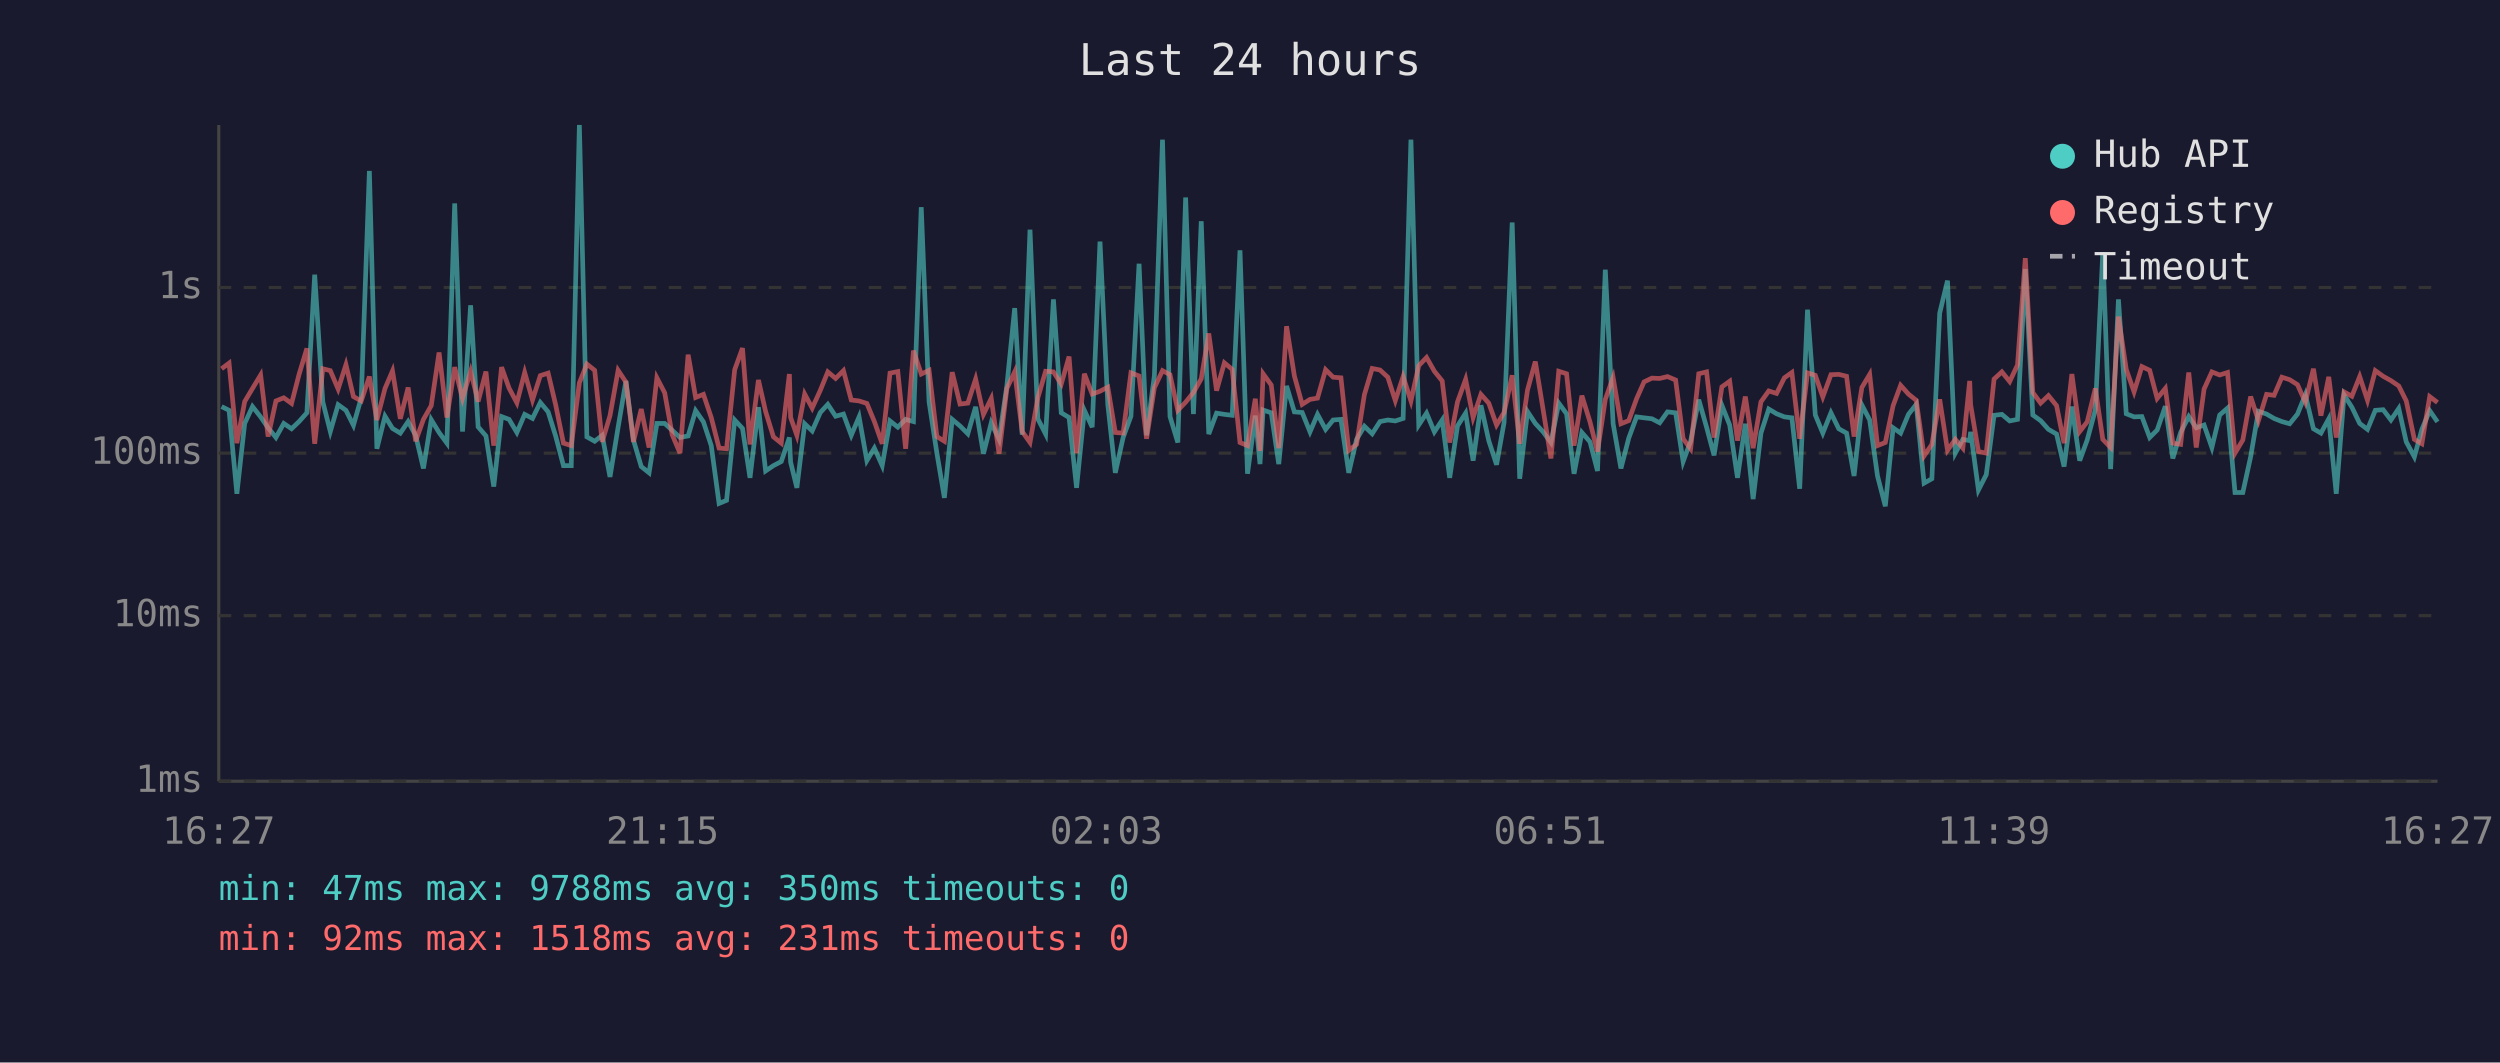
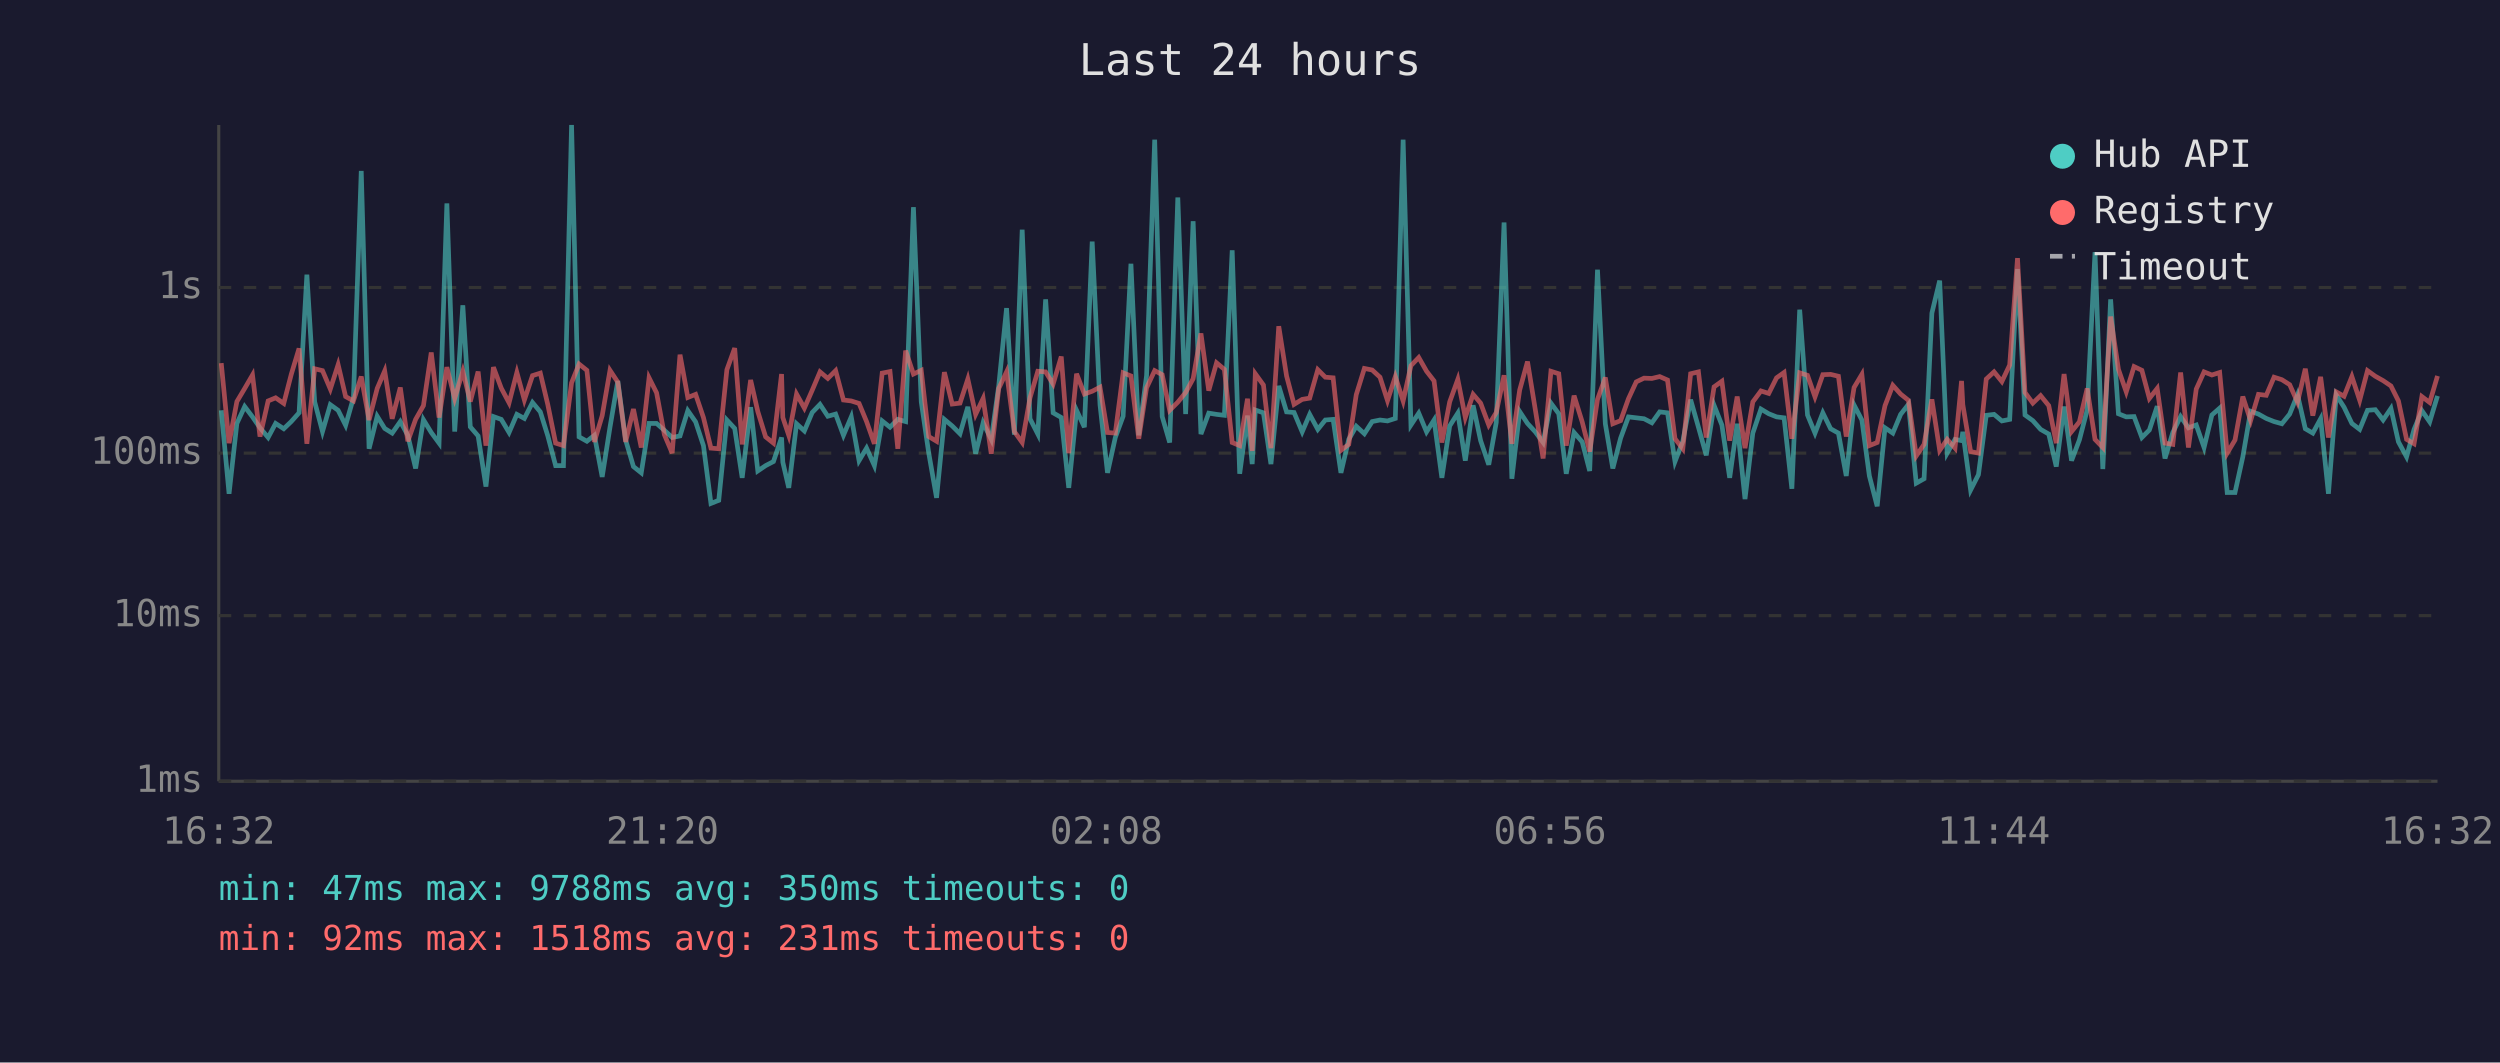
<svg xmlns="http://www.w3.org/2000/svg" viewBox="0 0 800 340" font-family="monospace" font-size="12">
  <rect width="800" height="340" fill="#1a1a2e" />
  <text x="400" y="24" fill="#e0e0e0" font-size="14" text-anchor="middle">Last 24 hours</text>
  <line x1="70" y1="40" x2="70" y2="250" stroke="#444" stroke-width="1" />
  <line x1="70" y1="250" x2="780" y2="250" stroke="#444" stroke-width="1" />
  <line x1="70" y1="250" x2="780" y2="250" stroke="#333" stroke-width="1" stroke-dasharray="4" />
  <text x="65" y="250" fill="#888" text-anchor="end" dominant-baseline="middle">1ms</text>
  <line x1="70" y1="197" x2="780" y2="197" stroke="#333" stroke-width="1" stroke-dasharray="4" />
  <text x="65" y="197" fill="#888" text-anchor="end" dominant-baseline="middle">10ms</text>
  <line x1="70" y1="145" x2="780" y2="145" stroke="#333" stroke-width="1" stroke-dasharray="4" />
  <text x="65" y="145" fill="#888" text-anchor="end" dominant-baseline="middle">100ms</text>
  <line x1="70" y1="92" x2="780" y2="92" stroke="#333" stroke-width="1" stroke-dasharray="4" />
  <text x="65" y="92" fill="#888" text-anchor="end" dominant-baseline="middle">1s</text>
-   <text x="70" y="270" fill="#888" text-anchor="middle">16:27</text>
-   <text x="212" y="270" fill="#888" text-anchor="middle">21:15</text>
-   <text x="354" y="270" fill="#888" text-anchor="middle">02:03</text>
-   <text x="496" y="270" fill="#888" text-anchor="middle">06:51</text>
-   <text x="638" y="270" fill="#888" text-anchor="middle">11:39</text>
-   <text x="780" y="270" fill="#888" text-anchor="middle">16:27</text>
-   <polyline points="70.9,130.1 73.3,131.3 75.8,158.0 78.3,135.5 80.8,130.1 83.4,133.4 85.8,136.9 88.3,140.0 90.8,135.5 93.3,137.2 95.7,134.9 98.2,132.1 100.7,87.9 103.3,128.6 105.7,138.1 108.2,129.5 110.7,131.3 113.1,136.1 115.6,127.3 118.2,54.7 120.6,143.6 123.2,133.2 125.6,137.1 128.1,138.6 130.6,134.9 133.0,139.3 135.5,149.9 138.0,134.3 140.5,138.4 143.0,141.8 145.5,65.1 148.0,138.1 150.6,97.7 153.0,136.6 155.5,139.5 158.0,155.7 160.5,133.3 162.9,134.2 165.4,138.4 167.9,132.6 170.4,133.9 172.9,128.8 175.4,131.8 177.8,139.5 180.3,149.0 182.8,149.0 185.4,40.0 187.8,139.8 190.3,141.2 192.7,139.3 195.2,152.6 197.8,136.7 200.3,121.9 202.7,140.8 205.2,149.3 207.7,151.3 210.2,135.5 212.7,135.5 215.1,137.7 217.6,140.0 220.2,139.5 222.6,131.4 225.1,135.0 227.6,142.6 230.1,161.1 232.5,160.1 235.1,134.4 237.6,137.1 240.0,152.9 242.7,130.3 245.0,150.7 247.5,149.0 250.0,147.7 252.6,140.0 253.0,147.9 255.0,156.1 257.5,135.6 259.9,137.9 262.5,132.0 264.9,129.4 267.4,133.2 269.9,132.5 272.4,139.3 274.9,133.4 277.4,147.4 279.8,143.4 282.3,149.0 284.8,134.7 287.3,136.7 289.8,134.2 292.3,134.9 294.8,66.3 297.3,128.6 299.8,145.0 302.2,159.3 304.7,134.2 307.2,136.3 309.7,138.8 312.2,130.2 314.7,145.2 317.2,135.3 319.7,140.6 322.2,123.4 324.7,98.6 327.1,139.1 329.6,73.5 332.1,134.0 334.6,138.9 337.1,95.8 339.6,132.1 342.1,133.6 344.5,156.1 347.0,131.3 349.5,136.7 352.0,77.3 354.5,129.5 356.9,151.3 359.4,140.0 361.9,133.2 364.5,84.4 366.9,139.3 369.4,120.2 372.0,44.7 374.4,133.3 376.9,141.6 379.4,63.2 381.9,132.5 384.4,70.8 386.8,138.9 389.3,132.2 391.8,132.6 394.3,132.9 396.8,80.1 399.2,151.6 401.7,133.0 403.2,148.5 404.2,131.2 406.8,132.1 409.2,148.5 411.7,123.5 414.2,131.8 416.7,132.0 419.2,138.2 421.6,132.6 424.2,137.4 426.6,134.4 429.1,134.2 431.6,151.3 434.1,140.6 436.6,136.4 439.1,138.8 441.6,134.9 444.1,134.4 446.5,134.7 449.0,133.9 451.5,44.7 454.0,136.0 456.5,132.2 459.0,138.2 461.5,134.4 463.9,152.9 466.4,136.3 469.0,132.2 471.4,147.4 473.9,129.7 476.4,141.0 478.9,148.7 481.3,135.2 483.9,71.2 486.3,153.2 488.8,131.7 491.3,135.5 493.8,138.2 496.3,141.6 498.8,129.0 501.3,132.4 503.7,151.6 506.2,138.4 508.8,141.4 511.2,150.7 513.7,86.3 516.2,135.6 518.7,149.9 521.2,140.2 523.7,133.4 526.1,133.7 528.6,134.0 531.1,135.3 533.6,131.8 536.2,132.1 538.6,147.7 541.0,141.2 543.6,127.9 546.1,136.7 548.5,145.7 551.0,129.7 553.5,136.0 556.0,152.9 558.5,135.6 561.0,159.7 563.5,138.6 566.0,130.9 568.5,132.4 571.0,133.4 573.4,133.7 575.9,156.4 578.4,99.1 580.9,132.8 583.3,138.6 585.9,132.1 588.4,137.2 590.9,138.6 593.3,152.3 595.8,129.6 598.3,134.4 600.8,152.3 603.3,162.0 605.8,136.9 608.2,138.6 610.7,132.6 613.2,129.4 615.7,154.6 618.2,153.2 620.7,100.2 623.2,89.8 625.7,145.0 628.1,140.6 630.3,141.0 630.6,138.2 633.1,156.8 635.6,151.9 638.1,132.9 640.6,132.6 643.1,134.7 645.6,134.2 648.1,86.1 650.5,132.8 653.0,134.6 655.5,137.4 658.1,138.9 660.5,149.3 663.0,130.1 665.5,147.4 667.9,140.8 670.5,131.2 672.9,80.7 675.4,150.1 677.9,95.8 680.4,132.4 682.9,133.4 685.4,133.3 687.9,140.0 690.3,137.6 692.9,130.0 695.3,146.7 697.8,138.4 700.4,133.3 702.8,136.9 705.3,136.0 707.8,143.2 710.3,132.8 712.8,130.6 715.2,157.6 717.7,157.6 720.2,146.2 722.7,131.6 725.3,132.5 727.7,133.9 730.2,134.9 732.7,135.6 735.2,132.5 737.7,126.3 740.3,137.2 742.7,138.6 745.2,134.0 747.6,158.0 750.1,126.4 752.6,130.3 755.1,135.5 757.6,137.4 760.1,131.3 762.6,131.1 765.1,134.4 767.6,130.7 770.0,141.4 772.6,146.2 775.0,137.4 777.5,131.4 780.0,135.0" fill="none" stroke="#4ecdc4" stroke-width="1.5" opacity="0.6" />
-   <polyline points="70.9,118.0 73.3,116.2 75.8,141.8 78.3,128.5 80.8,124.3 83.4,120.0 85.8,139.7 88.3,128.3 90.8,127.3 93.3,129.1 95.7,119.8 98.2,111.5 100.7,142.0 103.3,118.0 105.7,118.6 108.2,124.5 110.7,116.7 113.1,126.9 115.6,128.3 118.2,120.5 120.6,134.4 123.2,124.3 125.6,118.7 128.1,134.0 130.6,124.0 133.0,141.2 135.5,134.2 138.0,129.8 140.5,112.8 143.0,133.6 145.5,117.5 148.0,127.5 150.6,118.8 153.0,128.5 155.5,118.9 158.0,142.6 160.5,117.5 162.9,124.2 165.4,128.9 167.9,119.2 170.4,128.0 172.9,120.2 175.4,119.4 177.8,129.5 180.3,141.8 182.8,142.6 185.4,122.5 187.8,116.5 190.3,118.5 192.7,141.4 195.2,133.0 197.8,118.5 200.3,122.3 202.7,141.4 205.2,130.9 207.7,143.2 210.2,120.9 212.7,125.7 215.1,139.1 217.6,145.0 220.2,113.5 222.6,127.2 225.1,126.2 227.6,133.6 230.1,143.4 232.5,143.6 235.1,118.3 237.6,111.4 240.0,142.2 242.7,121.6 245.0,131.7 247.5,139.8 250.0,141.8 252.6,119.7 253.0,133.6 255.0,139.3 257.5,126.1 259.9,130.6 262.5,124.9 264.9,119.0 267.4,121.1 269.9,118.6 272.4,128.0 274.9,128.3 277.4,129.1 279.8,134.9 282.3,142.0 284.8,119.4 287.3,118.9 289.8,143.6 292.3,112.2 294.8,119.7 297.3,118.5 299.8,139.7 302.2,141.2 304.7,119.1 307.2,129.3 309.7,129.0 312.2,121.3 314.7,132.6 317.2,127.5 319.7,145.2 322.2,124.3 324.7,119.0 327.1,138.1 329.6,141.6 332.1,127.3 334.6,118.8 337.1,119.0 339.6,122.9 342.1,114.1 344.5,145.0 347.0,119.6 349.5,126.1 352.0,125.2 354.5,123.9 356.9,138.4 359.4,138.6 361.9,119.3 364.5,120.3 366.9,140.4 369.4,124.1 372.0,118.6 374.4,119.9 376.9,131.3 379.4,128.7 381.9,125.6 384.4,121.2 386.8,106.7 389.3,125.0 391.8,116.1 394.3,118.2 396.8,141.6 399.2,142.6 401.7,127.6 403.2,144.3 404.2,119.6 406.8,123.2 409.2,143.4 411.7,104.4 414.2,120.3 416.7,129.4 419.2,127.8 421.6,127.4 424.2,118.3 426.6,120.7 429.1,120.9 431.6,144.1 434.1,142.2 436.6,126.3 439.1,117.9 441.6,118.4 444.1,120.7 446.5,128.2 449.0,120.5 451.5,128.3 454.0,117.0 456.5,114.4 459.0,118.8 461.5,121.9 463.9,141.6 466.4,128.6 469.0,121.4 471.4,133.6 473.9,126.2 476.4,129.0 478.9,136.0 481.3,132.0 483.9,120.1 486.3,142.0 488.8,124.8 491.3,115.7 493.8,131.1 496.3,146.7 498.8,118.8 501.3,119.6 503.7,142.6 506.2,126.6 508.8,135.0 511.2,144.5 513.7,127.8 516.2,120.8 518.7,135.6 521.2,134.6 523.7,127.6 526.1,122.2 528.6,121.0 531.1,121.1 533.6,120.5 536.2,121.6 538.6,140.4 541.0,143.6 543.6,119.6 546.1,119.0 548.5,140.0 551.0,123.8 553.5,122.0 556.0,141.0 558.5,126.9 561.0,143.4 563.5,128.6 566.0,125.1 568.5,125.9 571.0,120.9 573.4,119.2 575.9,140.4 578.4,119.3 580.9,120.1 583.3,127.0 585.9,119.9 588.4,119.8 590.9,120.4 593.3,139.7 595.8,124.0 598.3,119.8 600.8,142.6 603.3,141.6 605.8,129.8 608.2,123.3 610.7,126.1 613.2,128.1 615.7,145.9 618.2,142.2 620.7,127.8 623.2,144.1 625.7,140.6 628.1,143.4 630.3,121.9 630.6,129.5 633.1,144.5 635.6,145.0 638.1,121.3 640.6,119.0 643.1,122.1 645.6,116.8 648.1,82.6 650.5,125.6 653.0,129.0 655.5,126.6 658.1,129.8 660.5,141.8 663.0,119.7 665.5,138.1 667.9,135.0 670.5,124.3 672.9,140.6 675.4,143.2 677.9,101.3 680.4,118.2 682.9,125.4 685.4,117.3 687.9,118.5 690.3,127.5 692.9,124.3 695.3,141.8 697.8,142.2 700.4,119.2 702.8,143.2 705.3,124.5 707.8,119.0 710.3,120.0 712.8,119.2 715.2,145.0 717.7,140.8 720.2,126.9 722.7,134.6 725.3,126.2 727.7,126.5 730.2,120.7 732.7,121.5 735.2,123.1 737.7,128.7 740.3,118.0 742.7,133.0 745.2,120.6 747.6,140.0 750.1,125.4 752.6,126.8 755.1,120.5 757.6,128.1 760.1,118.6 762.6,120.4 765.1,121.8 767.6,123.5 770.0,128.3 772.6,140.6 775.0,142.0 777.5,126.9 780.0,128.8" fill="none" stroke="#ff6b6b" stroke-width="1.5" opacity="0.6" />
+   <text x="70" y="270" fill="#888" text-anchor="middle">16:32</text>
+   <text x="212" y="270" fill="#888" text-anchor="middle">21:20</text>
+   <text x="354" y="270" fill="#888" text-anchor="middle">02:08</text>
+   <text x="496" y="270" fill="#888" text-anchor="middle">06:56</text>
+   <text x="638" y="270" fill="#888" text-anchor="middle">11:44</text>
+   <text x="780" y="270" fill="#888" text-anchor="middle">16:32</text>
+   <polyline points="70.8,131.3 73.3,158.0 75.8,135.5 78.3,130.1 80.8,133.4 83.2,136.9 85.8,140.0 88.2,135.5 90.8,137.2 93.2,134.9 95.7,132.1 98.2,87.9 100.7,128.6 103.2,138.1 105.7,129.5 108.2,131.3 110.6,136.1 113.1,127.3 115.6,54.7 118.1,143.6 120.7,133.2 123.1,137.1 125.5,138.6 128.1,134.9 130.5,139.3 133.0,149.9 135.5,134.3 138.0,138.4 140.5,141.8 143.0,65.1 145.5,138.1 148.1,97.7 150.5,136.6 153.0,139.5 155.5,155.7 157.9,133.3 160.4,134.2 162.9,138.4 165.4,132.6 167.8,133.9 170.4,128.8 172.9,131.8 175.3,139.5 177.8,149.0 180.3,149.0 182.9,40.0 185.3,139.8 187.8,141.2 190.2,139.3 192.7,152.6 195.2,136.7 197.7,121.9 200.2,140.8 202.7,149.3 205.2,151.3 207.7,135.5 210.1,135.5 212.6,137.7 215.1,140.0 217.6,139.5 220.1,131.4 222.6,135.0 225.1,142.6 227.5,161.1 230.0,160.1 232.6,134.4 235.1,137.1 237.5,152.9 240.2,130.3 242.5,150.7 245.0,149.0 247.5,147.7 250.1,140.0 250.5,147.9 252.4,156.1 254.9,135.6 257.4,137.9 259.9,132.0 262.4,129.4 264.9,133.2 267.4,132.5 269.9,139.3 272.4,133.4 274.9,147.4 277.3,143.4 279.8,149.0 282.3,134.7 284.8,136.7 287.3,134.2 289.8,134.9 292.3,66.3 294.8,128.6 297.2,145.0 299.7,159.3 302.2,134.2 304.7,136.3 307.2,138.8 309.7,130.2 312.2,145.2 314.6,135.3 317.2,140.6 319.6,123.4 322.1,98.6 324.6,139.1 327.1,73.5 329.6,134.0 332.1,138.9 334.6,95.8 337.0,132.1 339.6,133.6 342.0,156.1 344.5,131.3 347.0,136.7 349.5,77.3 352.0,129.5 354.4,151.3 356.9,140.0 359.4,133.2 361.9,84.4 364.4,139.3 366.9,120.2 369.5,44.7 371.9,133.3 374.3,141.6 376.9,63.2 379.4,132.5 381.8,70.8 384.3,138.9 386.8,132.2 389.3,132.6 391.8,132.9 394.3,80.1 396.7,151.6 399.2,133.0 400.7,148.5 401.7,131.2 404.3,132.1 406.7,148.5 409.2,123.5 411.7,131.8 414.1,132.0 416.7,138.2 419.1,132.6 421.7,137.4 424.1,134.4 426.6,134.2 429.1,151.3 431.6,140.6 434.0,136.4 436.6,138.8 439.1,134.9 441.6,134.4 444.0,134.7 446.5,133.9 449.0,44.7 451.5,136.0 454.0,132.2 456.5,138.2 458.9,134.4 461.4,152.9 463.9,136.3 466.5,132.2 468.9,147.4 471.4,129.7 473.8,141.0 476.4,148.7 478.8,135.2 481.3,71.2 483.8,153.2 486.3,131.7 488.8,135.5 491.3,138.2 493.8,141.6 496.3,129.0 498.8,132.4 501.2,151.6 503.7,138.4 506.3,141.4 508.7,150.7 511.2,86.3 513.7,135.6 516.1,149.9 518.6,140.2 521.1,133.4 523.6,133.7 526.1,134.0 528.6,135.3 531.1,131.8 533.6,132.1 536.0,147.7 538.5,141.2 541.0,127.9 543.5,136.7 546.0,145.7 548.5,129.7 551.0,136.0 553.5,152.9 555.9,135.6 558.4,159.7 560.9,138.6 563.5,130.9 566.0,132.4 568.5,133.4 570.9,133.7 573.4,156.4 575.9,99.1 578.4,132.8 580.8,138.6 583.3,132.1 585.8,137.2 588.3,138.6 590.8,152.3 593.3,129.6 595.8,134.4 598.2,152.3 600.7,162.0 603.2,136.9 605.7,138.6 608.2,132.6 610.7,129.4 613.2,154.6 615.7,153.2 618.2,100.2 620.7,89.8 623.1,145.0 625.6,140.6 627.7,141.0 628.1,138.2 630.6,156.8 633.1,151.9 635.6,132.9 638.1,132.6 640.6,134.7 643.1,134.2 645.6,86.1 648.0,132.8 650.5,134.6 653.0,137.4 655.6,138.9 658.0,149.3 660.5,130.1 662.9,147.4 665.4,140.8 667.9,131.2 670.4,80.7 672.9,150.1 675.4,95.8 677.9,132.4 680.4,133.4 682.9,133.3 685.4,140.0 687.8,137.6 690.3,130.0 692.8,146.7 695.3,138.4 697.8,133.3 700.3,136.9 702.8,136.0 705.3,143.2 707.8,132.8 710.3,130.6 712.7,157.6 715.2,157.6 717.7,146.2 720.2,131.6 722.7,132.5 725.2,133.9 727.7,134.9 730.2,135.6 732.7,132.5 735.2,126.3 737.7,137.2 740.1,138.6 742.6,134.0 745.1,158.0 747.6,126.4 750.1,130.3 752.6,135.5 755.1,137.4 757.6,131.3 760.1,131.1 762.6,134.4 765.1,130.7 767.5,141.4 770.1,146.2 772.5,137.4 775.0,131.4 777.5,135.0 780.0,126.7" fill="none" stroke="#4ecdc4" stroke-width="1.5" opacity="0.6" />
+   <polyline points="70.8,116.2 73.3,141.8 75.8,128.5 78.3,124.3 80.8,120.0 83.2,139.7 85.8,128.3 88.2,127.3 90.8,129.1 93.2,119.8 95.7,111.5 98.2,142.0 100.7,118.0 103.2,118.6 105.7,124.5 108.2,116.7 110.6,126.9 113.1,128.3 115.6,120.5 118.1,134.4 120.7,124.3 123.1,118.7 125.5,134.0 128.1,124.0 130.5,141.2 133.0,134.2 135.5,129.8 138.0,112.8 140.5,133.6 143.0,117.5 145.5,127.5 148.1,118.8 150.5,128.5 153.0,118.9 155.5,142.6 157.9,117.5 160.4,124.2 162.9,128.9 165.4,119.2 167.8,128.0 170.4,120.2 172.9,119.4 175.3,129.5 177.8,141.8 180.3,142.6 182.9,122.5 185.3,116.5 187.8,118.5 190.2,141.4 192.7,133.0 195.2,118.5 197.7,122.3 200.2,141.4 202.7,130.9 205.2,143.2 207.7,120.9 210.1,125.7 212.6,139.1 215.1,145.0 217.6,113.5 220.1,127.2 222.6,126.2 225.1,133.6 227.5,143.4 230.0,143.6 232.6,118.3 235.1,111.4 237.5,142.2 240.2,121.6 242.5,131.7 245.0,139.8 247.5,141.8 250.1,119.7 250.5,133.6 252.4,139.3 254.9,126.1 257.4,130.6 259.9,124.9 262.4,119.0 264.9,121.1 267.4,118.6 269.9,128.0 272.4,128.3 274.9,129.1 277.3,134.9 279.8,142.0 282.3,119.4 284.8,118.9 287.3,143.6 289.8,112.2 292.3,119.7 294.8,118.5 297.2,139.7 299.7,141.2 302.2,119.1 304.7,129.3 307.2,129.0 309.7,121.3 312.2,132.6 314.6,127.5 317.2,145.2 319.6,124.3 322.1,119.0 324.6,138.1 327.1,141.6 329.6,127.3 332.1,118.8 334.6,119.0 337.0,122.9 339.6,114.1 342.0,145.0 344.5,119.6 347.0,126.1 349.5,125.2 352.0,123.9 354.4,138.4 356.9,138.6 359.4,119.3 361.9,120.3 364.4,140.4 366.9,124.1 369.5,118.6 371.9,119.9 374.3,131.3 376.9,128.7 379.4,125.6 381.8,121.2 384.3,106.7 386.8,125.0 389.3,116.1 391.8,118.2 394.3,141.6 396.7,142.6 399.2,127.6 400.7,144.3 401.7,119.6 404.3,123.2 406.7,143.4 409.2,104.4 411.7,120.3 414.1,129.4 416.7,127.8 419.1,127.4 421.7,118.3 424.1,120.7 426.6,120.9 429.1,144.1 431.6,142.2 434.0,126.3 436.6,117.9 439.1,118.4 441.6,120.7 444.0,128.2 446.5,120.5 449.0,128.3 451.5,117.0 454.0,114.4 456.5,118.8 458.9,121.9 461.4,141.6 463.9,128.6 466.5,121.4 468.9,133.6 471.4,126.2 473.8,129.0 476.4,136.0 478.8,132.0 481.3,120.1 483.8,142.0 486.3,124.8 488.8,115.7 491.3,131.1 493.8,146.7 496.3,118.8 498.8,119.6 501.2,142.6 503.7,126.6 506.3,135.0 508.7,144.5 511.2,127.8 513.7,120.8 516.1,135.6 518.6,134.6 521.1,127.6 523.6,122.2 526.1,121.0 528.6,121.1 531.1,120.5 533.6,121.6 536.0,140.4 538.5,143.6 541.0,119.6 543.5,119.0 546.0,140.0 548.5,123.8 551.0,122.0 553.5,141.0 555.9,126.9 558.4,143.4 560.9,128.6 563.5,125.1 566.0,125.9 568.5,120.9 570.9,119.2 573.4,140.4 575.9,119.3 578.4,120.1 580.8,127.0 583.3,119.9 585.8,119.8 588.3,120.4 590.8,139.7 593.3,124.0 595.8,119.8 598.2,142.6 600.7,141.6 603.2,129.8 605.7,123.3 608.2,126.1 610.7,128.1 613.2,145.9 615.7,142.2 618.2,127.8 620.7,144.1 623.1,140.6 625.6,143.4 627.7,121.9 628.1,129.5 630.6,144.5 633.1,145.0 635.6,121.3 638.1,119.0 640.6,122.1 643.1,116.8 645.6,82.6 648.0,125.6 650.5,129.0 653.0,126.6 655.6,129.8 658.0,141.8 660.5,119.7 662.9,138.1 665.4,135.0 667.9,124.3 670.4,140.6 672.9,143.2 675.4,101.3 677.9,118.2 680.4,125.4 682.9,117.3 685.4,118.5 687.8,127.5 690.3,124.3 692.8,141.8 695.3,142.2 697.8,119.2 700.3,143.2 702.8,124.5 705.3,119.0 707.8,120.0 710.3,119.2 712.7,145.0 715.2,140.8 717.7,126.9 720.2,134.6 722.7,126.2 725.2,126.5 727.7,120.7 730.2,121.5 732.7,123.1 735.2,128.7 737.7,118.0 740.1,133.0 742.6,120.6 745.1,140.0 747.6,125.4 750.1,126.8 752.6,120.5 755.1,128.1 757.6,118.6 760.1,120.4 762.6,121.8 765.1,123.5 767.5,128.3 770.1,140.6 772.5,142.0 775.0,126.9 777.5,128.8 780.0,120.3" fill="none" stroke="#ff6b6b" stroke-width="1.5" opacity="0.6" />
  <circle cx="660" cy="50" r="4" fill="#4ecdc4" />
  <text x="670" y="50" fill="#e0e0e0" dominant-baseline="middle">Hub API</text>
  <circle cx="660" cy="68" r="4" fill="#ff6b6b" />
  <text x="670" y="68" fill="#e0e0e0" dominant-baseline="middle">Registry</text>
  <line x1="656" y1="82" x2="664" y2="82" stroke="#e0e0e0" stroke-width="1.5" stroke-dasharray="4,3" opacity="0.7" />
  <text x="670" y="86" fill="#e0e0e0" dominant-baseline="middle">Timeout</text>
  <text x="70" y="288" fill="#4ecdc4" font-size="11">min: 47ms  max: 9788ms  avg: 350ms  timeouts: 0</text>
  <text x="70" y="304" fill="#ff6b6b" font-size="11">min: 92ms  max: 1518ms  avg: 231ms  timeouts: 0</text>
</svg>
